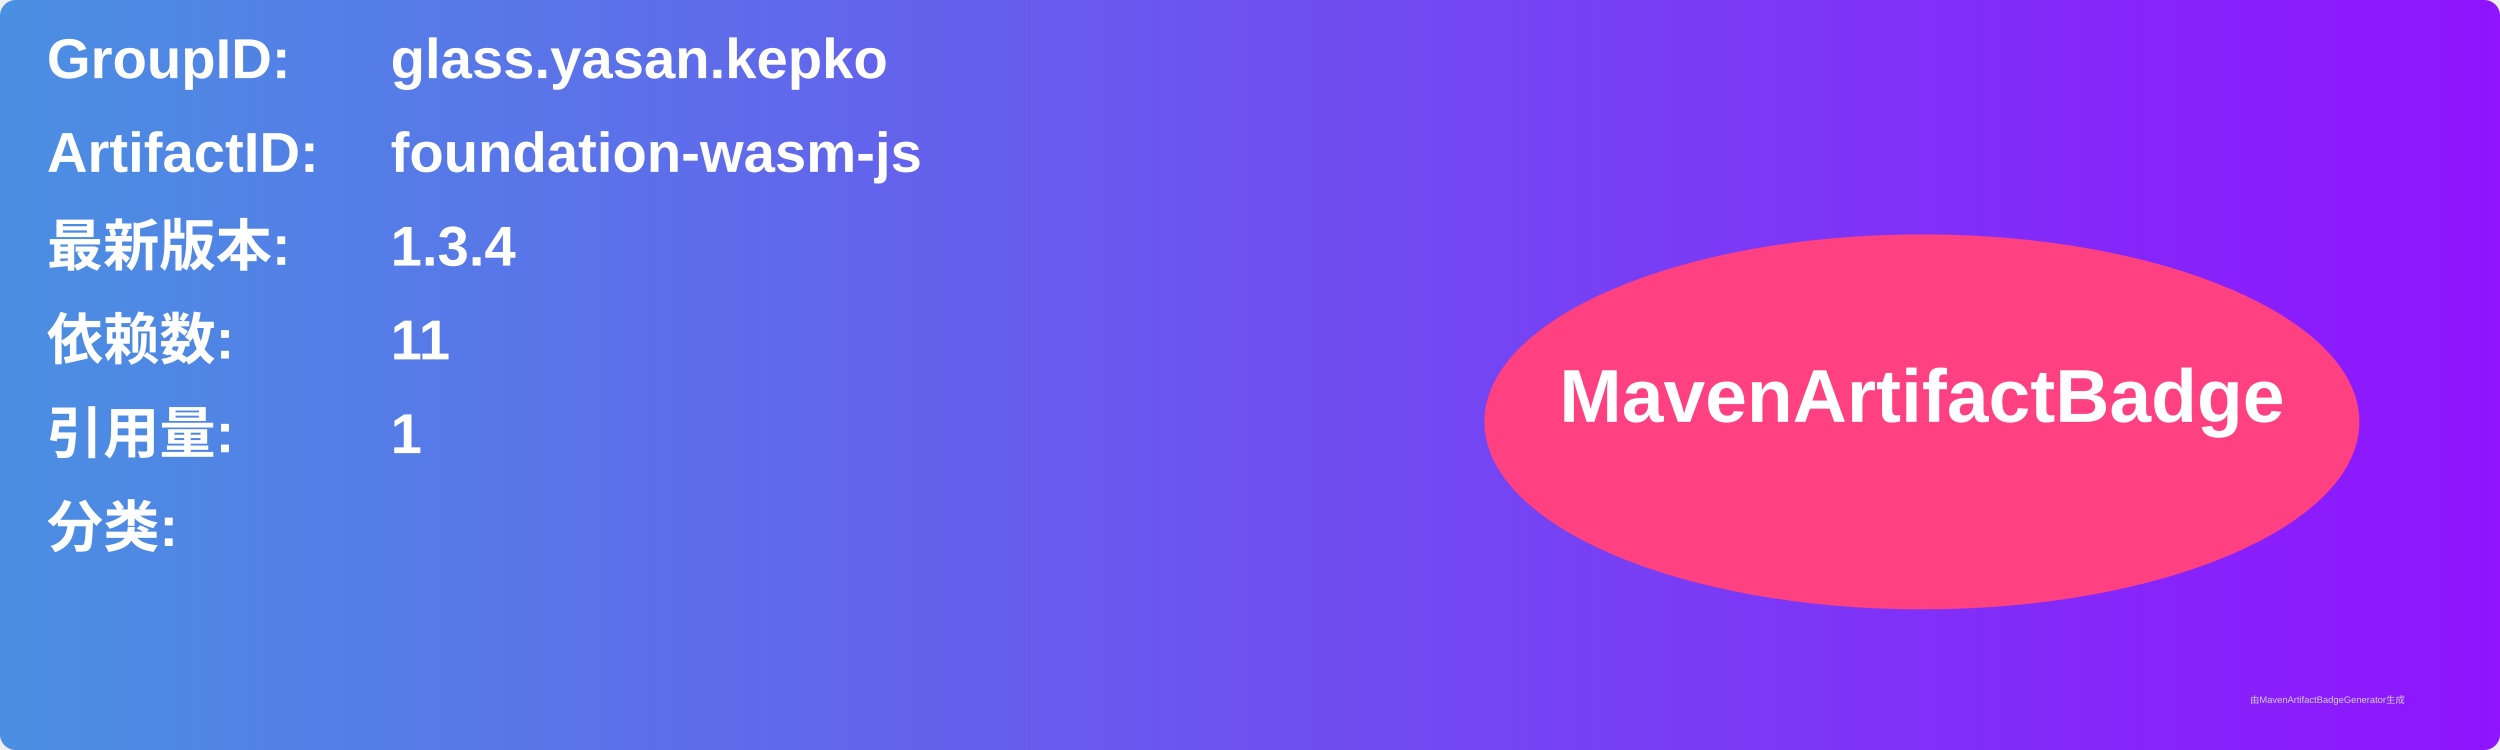
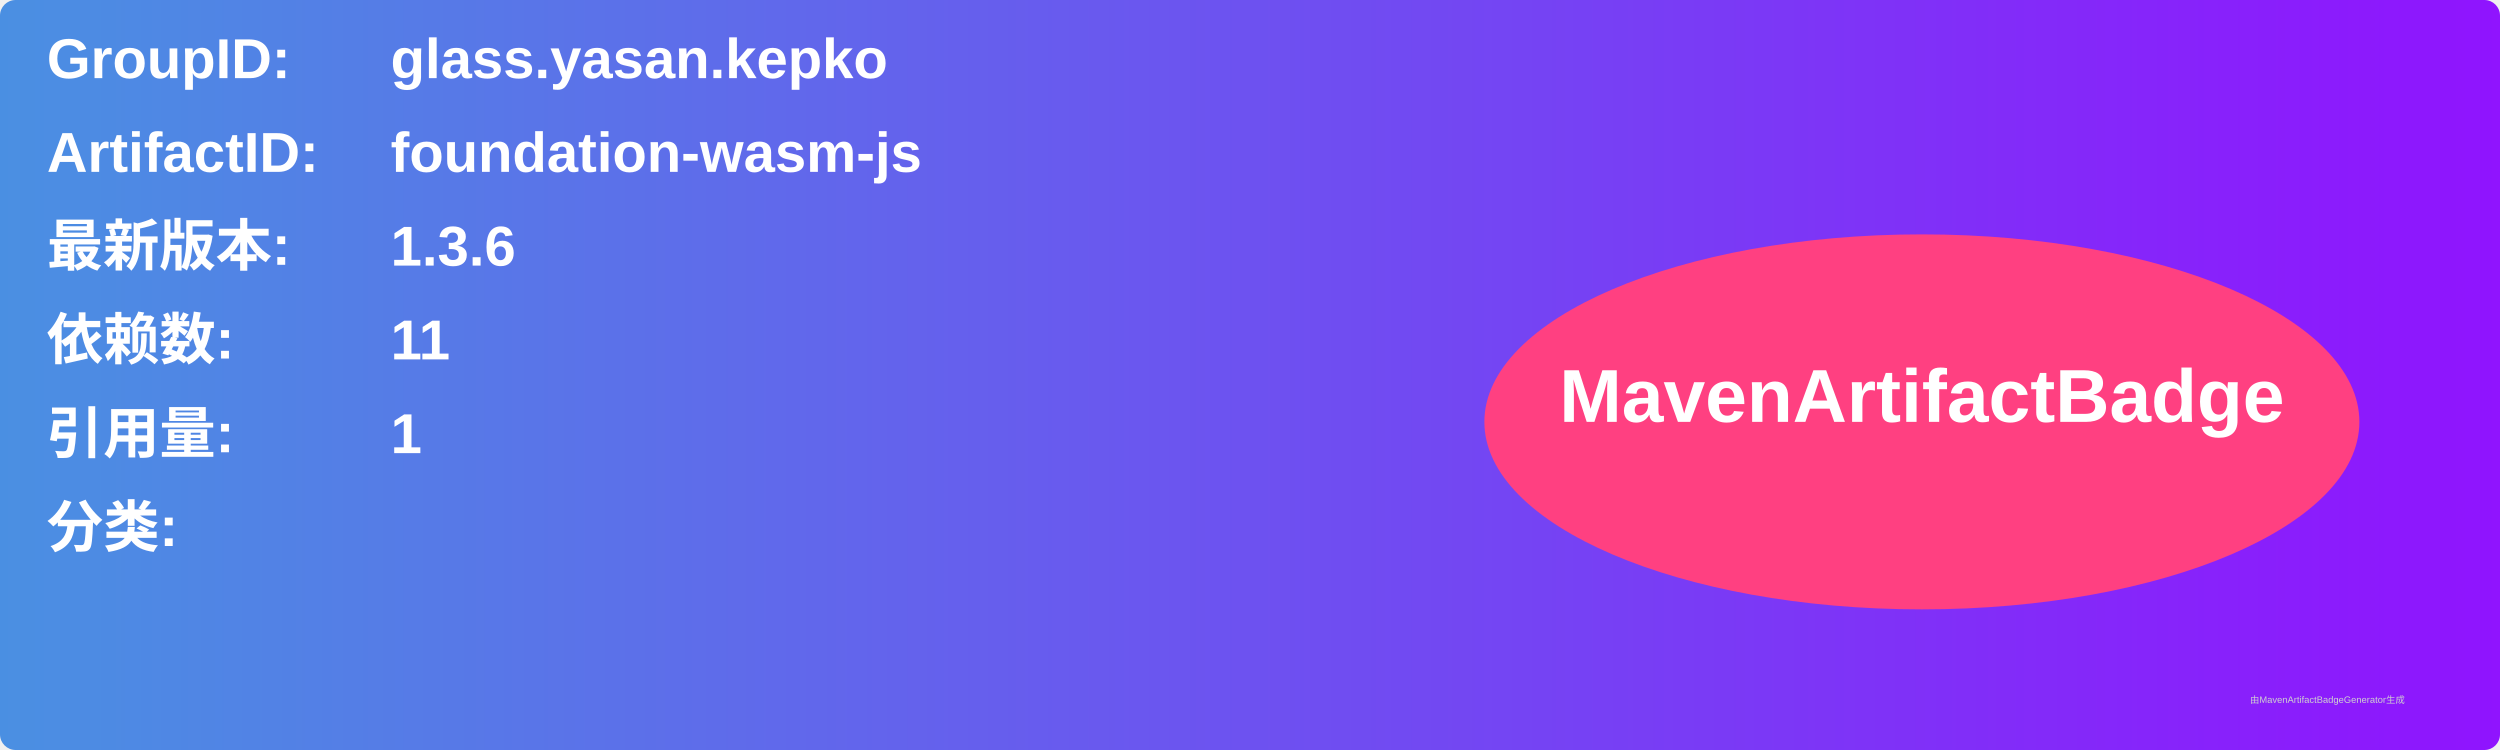
<svg xmlns="http://www.w3.org/2000/svg" width="800" height="240" viewBox="0 0 800 240">
  <linearGradient id="grad" x1="0%" y1="0%" x2="100%" y2="0%">
    <stop offset="0%" stop-color="#4a90e2" />
    <stop offset="100%" stop-color="#9013fe" />
  </linearGradient>
  <rect width="100%" height="100%" rx="5" ry="5" fill="url(#grad)" />
  <g transform="translate(15, 15)">
    <text x="0" y="10" font-family="Arial" font-size="18" fill="white" font-weight="bold" width="260">GroupID:</text>
    <text x="110" y="10" font-family="Arial" font-size="18" fill="white" font-weight="bold" width="460">glass.yasan.kepko</text>
    <text x="0" y="40" font-family="Arial" font-size="18" fill="white" font-weight="bold" width="260">ArtifactID:</text>
    <text x="110" y="40" font-family="Arial" font-size="18" fill="white" font-weight="bold" width="460">foundation-wasm-js</text>
    <text x="0" y="70" font-family="Arial" font-size="18" fill="white" font-weight="bold">最新版本:</text>
    <text x="110" y="70" font-family="Arial" font-size="18" fill="white" font-weight="bold">
-       <tspan font-weight="bold">1.3.4</tspan>
+       <tspan font-weight="bold">1.3.6</tspan>
    </text>
    <text x="0" y="100" font-family="Arial" font-size="18" fill="white" font-weight="bold">依赖数: </text>
    <text x="110" y="100" font-family="Arial" font-size="18" fill="white">
      <tspan font-weight="bold">11</tspan>
    </text>
    <text x="0" y="130" font-family="Arial" font-size="18" fill="white" font-weight="bold">引用量: </text>
    <text x="110" y="130" font-family="Arial" font-size="18" fill="white">
      <tspan font-weight="bold">1</tspan>
    </text>
    <text x="0" y="160" font-family="Arial" font-size="18" fill="white" font-weight="bold">分类:</text>
    <text x="10" y="190" font-family="Arial" font-size="10" fill="white">
      <tspan font-weight="bold" />
    </text>
    <ellipse cx="600" cy="120" rx="140" ry="60" fill="#ff4081" />
    <text x="600" y="120" text-anchor="middle" font-family="Arial" font-size="24" fill="white" font-weight="bold">MavenArtifactBadge</text>
  </g>
  <text x="720" y="225" font-family="Arial" font-size="3" fill="#d0d0d0">由MavenArtifactBadgeGenerator生成</text>
</svg>
